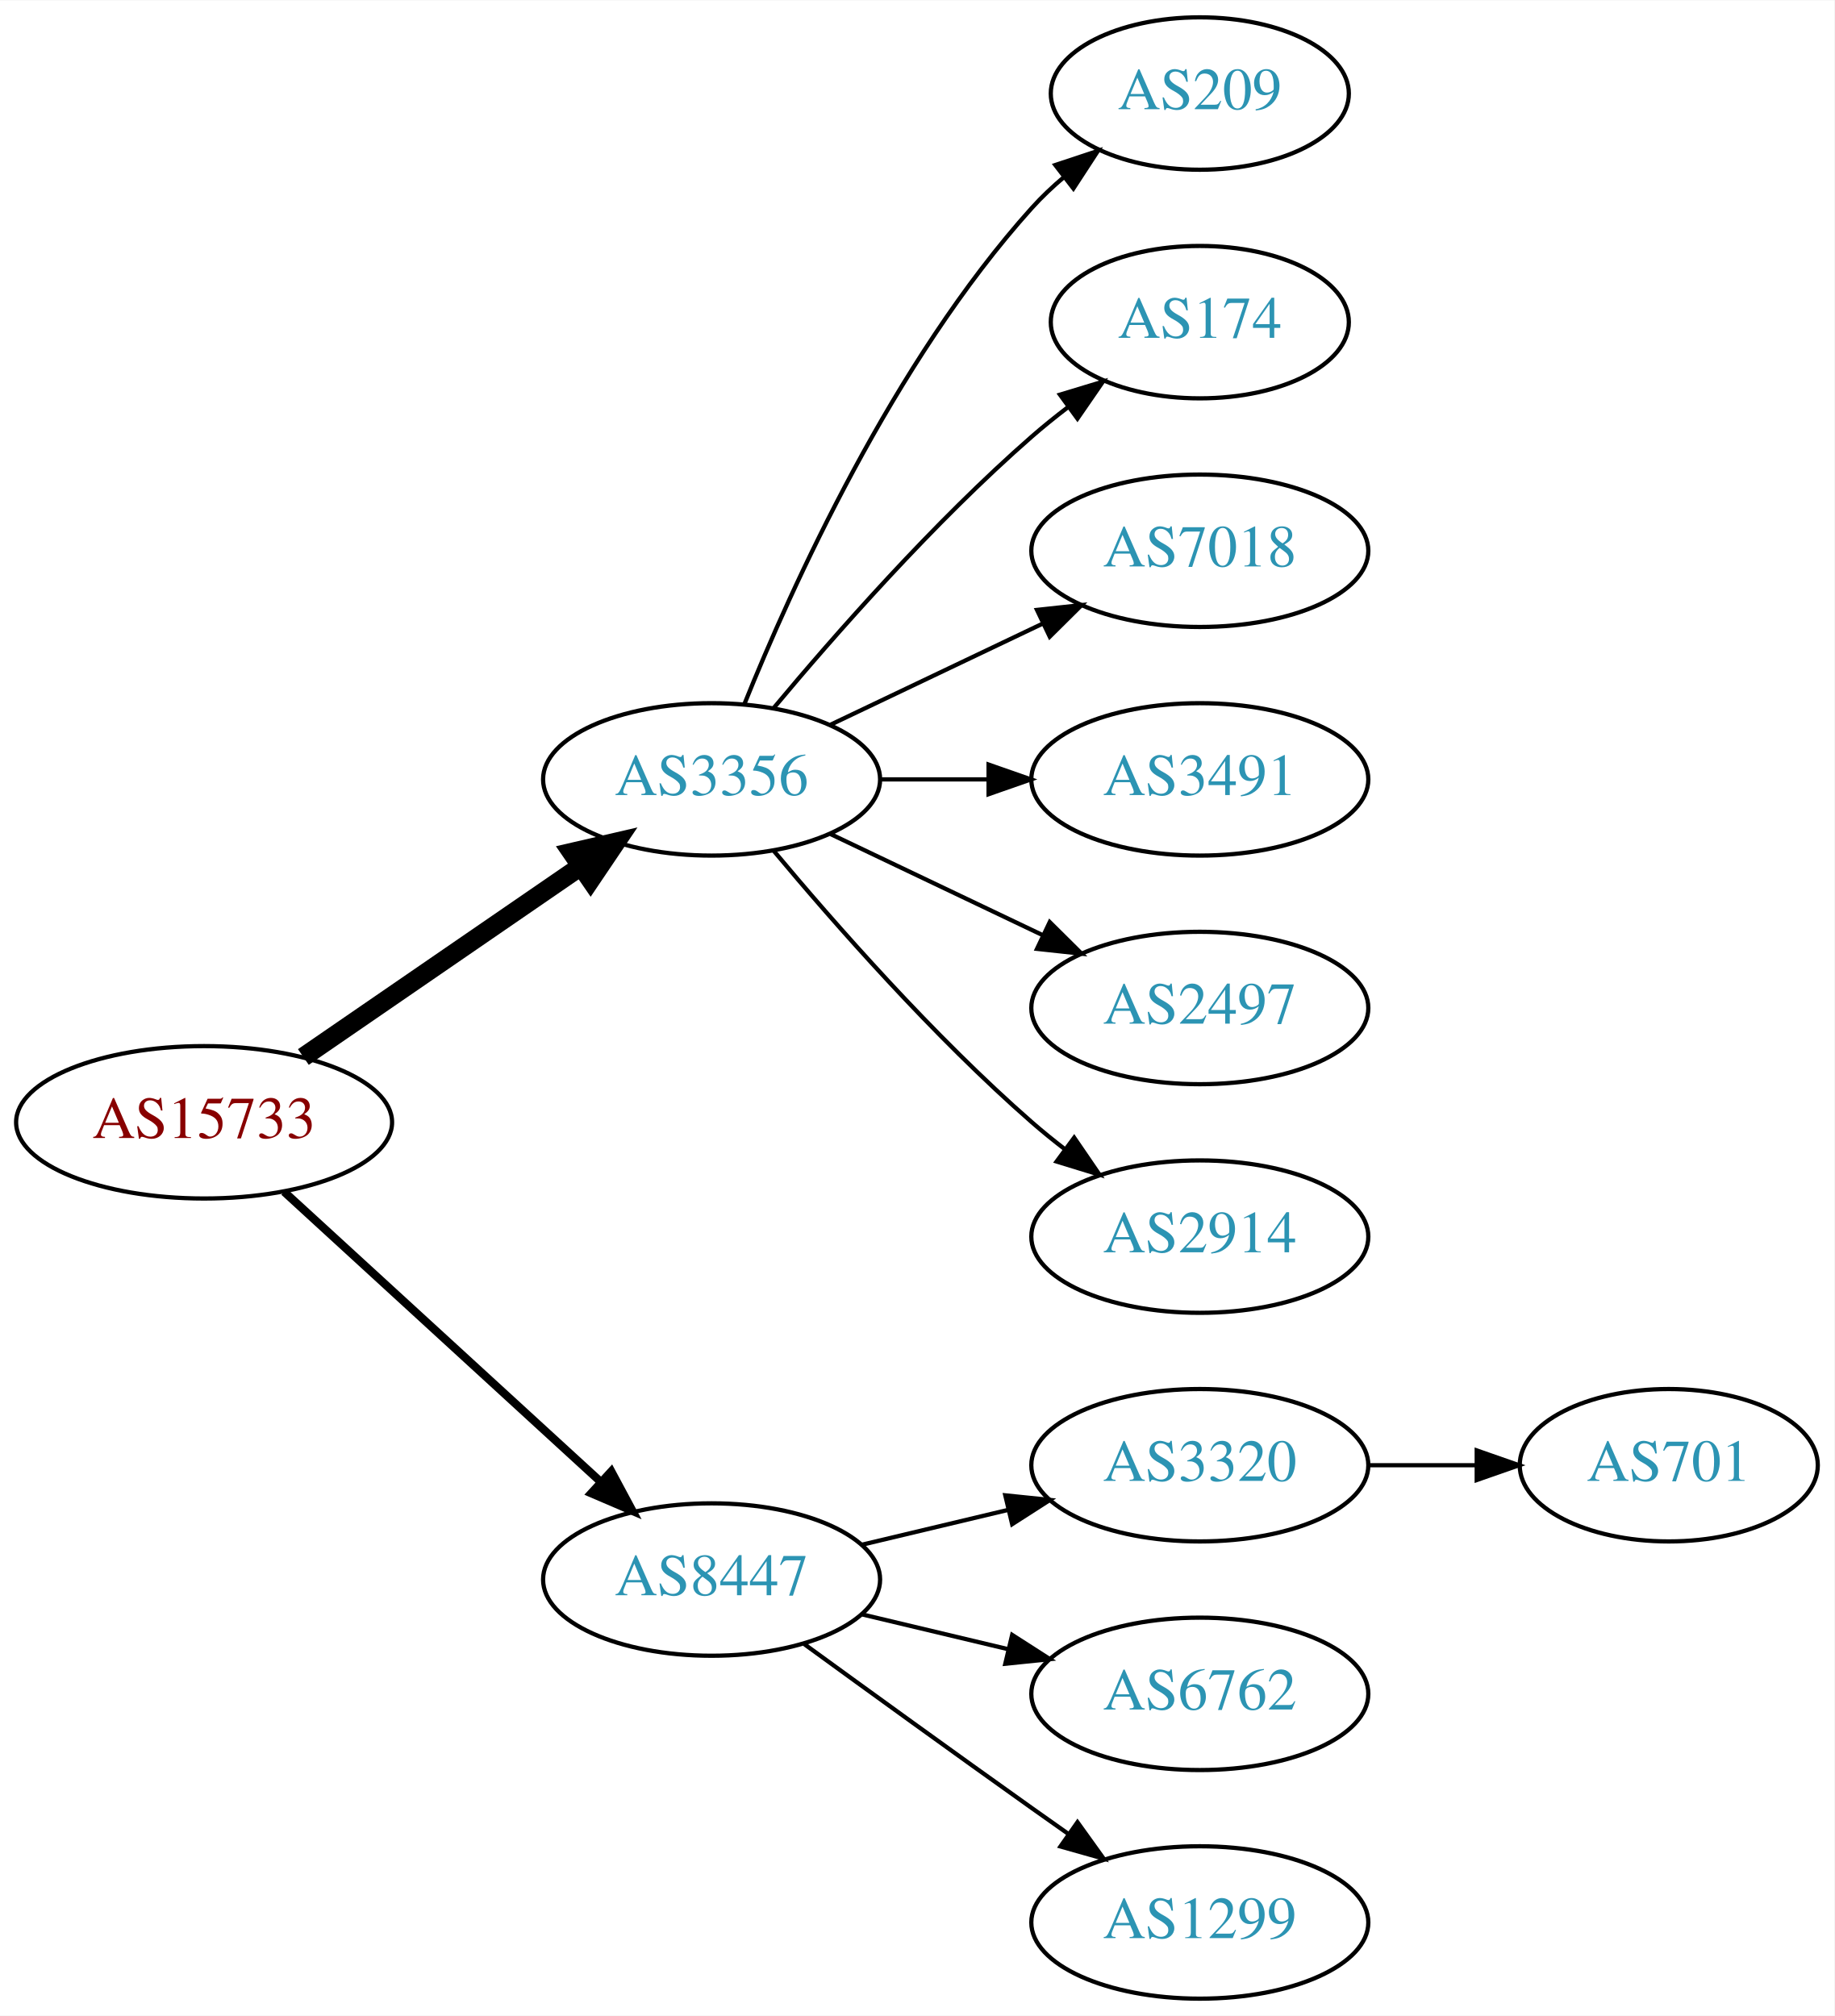
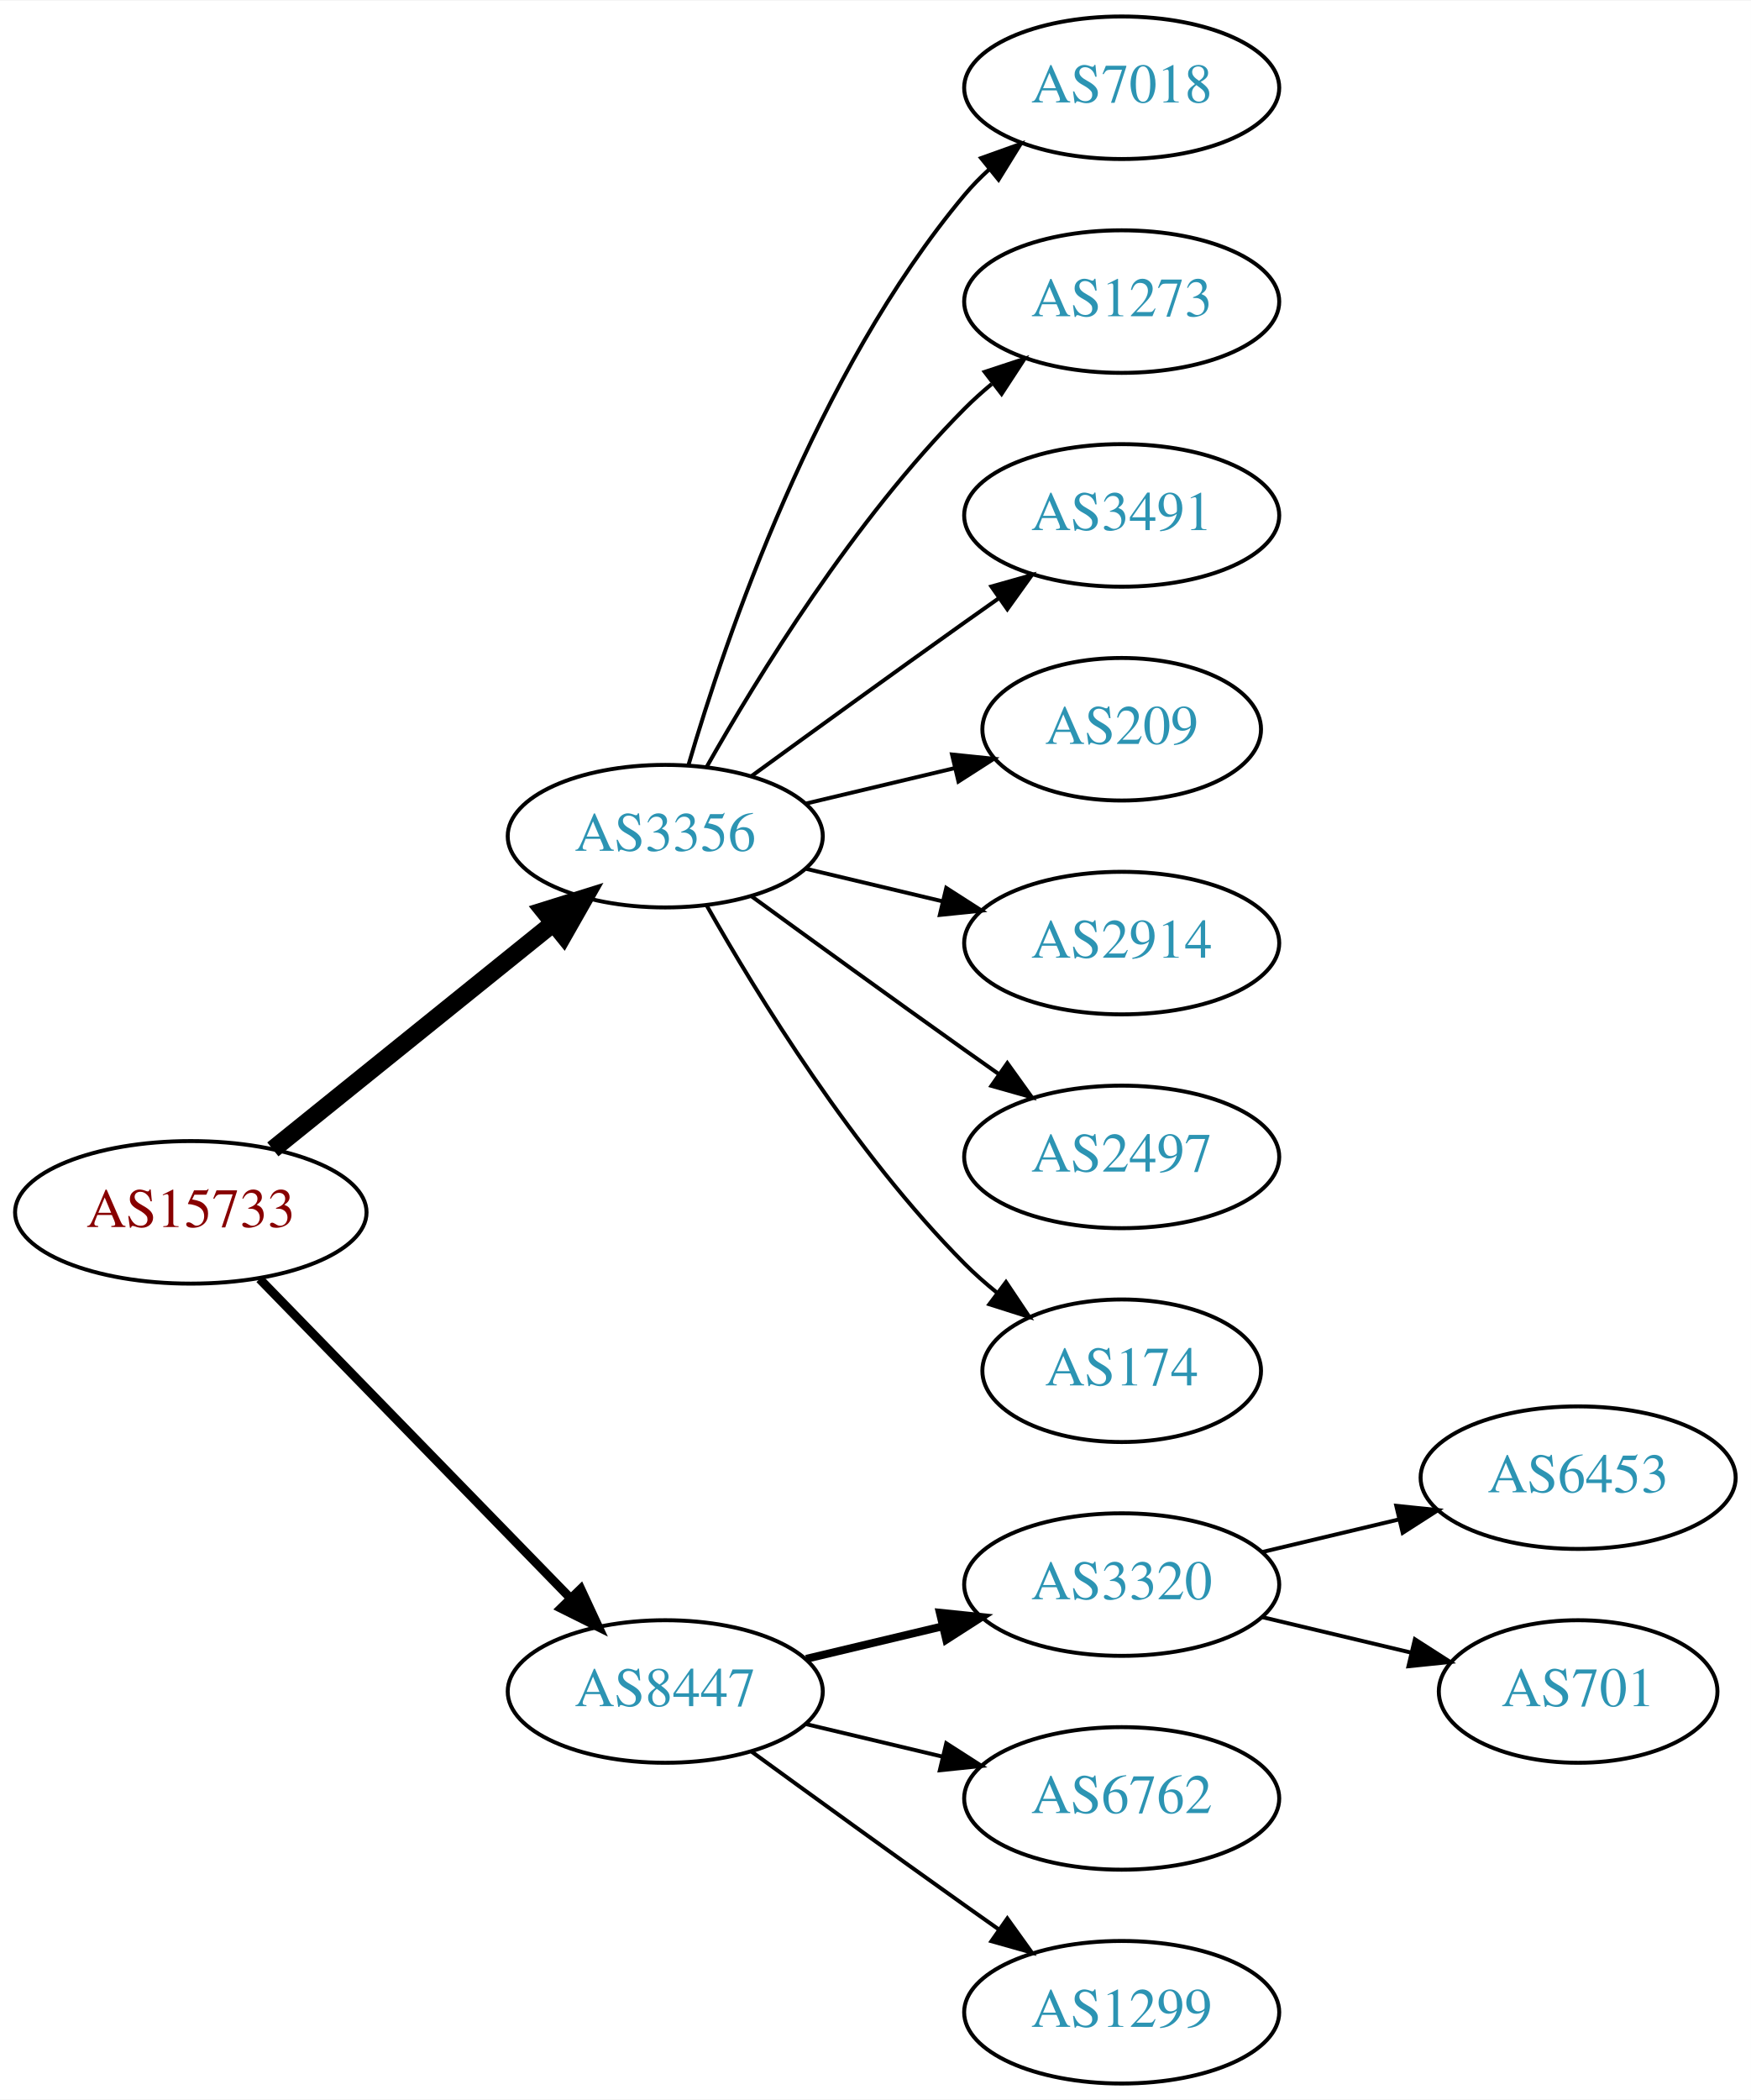
- <svg xmlns="http://www.w3.org/2000/svg" xmlns:xlink="http://www.w3.org/1999/xlink" width="433pt" height="476pt" viewBox="0.00 0.00 433.17 476.00">
-   <g id="graph0" class="graph" transform="scale(1 1) rotate(0) translate(4 472)">
-     <polygon fill="white" stroke="none" points="-4,4 -4,-472 429.172,-472 429.172,4 -4,4" />
+ <svg xmlns="http://www.w3.org/2000/svg" xmlns:xlink="http://www.w3.org/1999/xlink" width="442pt" height="530pt" viewBox="0.00 0.00 442.27 530.00">
+   <g id="graph0" class="graph" transform="scale(1 1) rotate(0) translate(4 526)">
+     <polygon fill="white" stroke="none" points="-4,4 -4,-526 438.271,-526 438.271,4 -4,4" />
    <g id="node1" class="node">
      <g id="a_node1">
        <a xlink:href="/asn/15733" xlink:title="AS15733 ~ Corporate Datacenter Austria [AT]">
-           <ellipse fill="#ffffff" stroke="black" cx="44.196" cy="-207" rx="44.393" ry="18" />
-           <text text-anchor="middle" x="44.196" y="-203.3" font-family="Times,serif" font-size="14.00" fill="#880000">AS15733</text>
+           <ellipse fill="#ffffff" stroke="black" cx="44.196" cy="-220" rx="44.393" ry="18" />
+           <text text-anchor="middle" x="44.196" y="-216.3" font-family="Times,serif" font-size="14.00" fill="#880000">AS15733</text>
        </a>
      </g>
    </g>
    <g id="node2" class="node">
      <g id="a_node2">
        <a xlink:href="/asn/3356" xlink:title="AS3356 ~ Level 3 Parent, LLC [US]">
-           <ellipse fill="#ffffff" stroke="black" cx="164.039" cy="-288" rx="39.794" ry="18" />
-           <text text-anchor="middle" x="164.039" y="-284.3" font-family="Times,serif" font-size="14.00" fill="#2c94b3">AS3356</text>
+           <ellipse fill="#ffffff" stroke="black" cx="164.039" cy="-315" rx="39.794" ry="18" />
+           <text text-anchor="middle" x="164.039" y="-311.3" font-family="Times,serif" font-size="14.00" fill="#2c94b3">AS3356</text>
        </a>
      </g>
    </g>
    <g id="edge1" class="edge">
-       <path fill="none" stroke="black" stroke-width="4.5" d="M67.639,-222.426C86.22,-235.198 112.781,-253.455 133.161,-267.463" />
-       <polygon fill="black" stroke="black" stroke-width="4.5" points="131.003,-270.758 141.475,-273.178 135.464,-264.269 131.003,-270.758" />
+       <path fill="none" stroke="black" stroke-width="4.5" d="M64.92,-235.901C84.325,-251.544 114.111,-275.557 135.775,-293.021" />
+       <polygon fill="black" stroke="black" stroke-width="4.5" points="133.386,-296.153 143.642,-299.363 138.328,-290.022 133.386,-296.153" />
    </g>
    <g id="node3" class="node">
      <g id="a_node3">
        <a xlink:href="/asn/8447" xlink:title="AS8447 ~ A1 Telekom Austria AG [AT]">
          <ellipse fill="#ffffff" stroke="black" cx="164.039" cy="-99" rx="39.794" ry="18" />
          <text text-anchor="middle" x="164.039" y="-95.3" font-family="Times,serif" font-size="14.00" fill="#2c94b3">AS8447</text>
        </a>
      </g>
    </g>
    <g id="edge2" class="edge">
-       <path fill="none" stroke="black" stroke-width="1.929" d="M63.094,-190.597C83.022,-172.333 115.38,-142.678 137.857,-122.079" />
-       <polygon fill="black" stroke="black" stroke-width="1.929" points="140.351,-124.54 145.359,-115.203 135.622,-119.38 140.351,-124.54" />
+       <path fill="none" stroke="black" stroke-width="2.25" d="M61.582,-203.175C82.011,-182.198 117.049,-146.222 140.129,-122.523" />
+       <polygon fill="black" stroke="black" stroke-width="2.25" points="142.699,-124.901 147.169,-115.295 137.684,-120.017 142.699,-124.901" />
    </g>
    <g id="node4" class="node">
      <g id="a_node4">
-         <a xlink:href="/asn/209" xlink:title="AS209 ~ CenturyLink Communications, LLC [US]">
-           <ellipse fill="#ffffff" stroke="black" cx="279.332" cy="-450" rx="35.194" ry="18" />
-           <text text-anchor="middle" x="279.332" y="-446.3" font-family="Times,serif" font-size="14.00" fill="#2c94b3">AS209</text>
+         <a xlink:href="/asn/7018" xlink:title="AS7018 ~ AT&amp;T Services, Inc. [US]">
+           <ellipse fill="#ffffff" stroke="black" cx="279.332" cy="-504" rx="39.794" ry="18" />
+           <text text-anchor="middle" x="279.332" y="-500.3" font-family="Times,serif" font-size="14.00" fill="#2c94b3">AS7018</text>
        </a>
      </g>
    </g>
    <g id="edge3" class="edge">
-       <path fill="none" stroke="black" d="M171.786,-305.787C182.837,-333.243 206.891,-386.578 239.685,-423 242.001,-425.572 244.606,-428.03 247.341,-430.343" />
-       <polygon fill="black" stroke="black" points="245.207,-433.117 255.264,-436.448 249.479,-427.572 245.207,-433.117" />
+       <path fill="none" stroke="black" d="M169.913,-333.002C179.227,-364.844 202.043,-431.981 239.685,-477 241.555,-479.237 243.654,-481.374 245.88,-483.396" />
+       <polygon fill="black" stroke="black" points="243.823,-486.234 253.799,-489.804 248.227,-480.793 243.823,-486.234" />
    </g>
    <g id="node5" class="node">
      <g id="a_node5">
-         <a xlink:href="/asn/174" xlink:title="AS174 ~ Cogent Communications [US]">
-           <ellipse fill="#ffffff" stroke="black" cx="279.332" cy="-396" rx="35.194" ry="18" />
-           <text text-anchor="middle" x="279.332" y="-392.3" font-family="Times,serif" font-size="14.00" fill="#2c94b3">AS174</text>
+         <a xlink:href="/asn/1273" xlink:title="AS1273 ~ Vodafone Group PLC [EU]">
+           <ellipse fill="#ffffff" stroke="black" cx="279.332" cy="-450" rx="39.794" ry="18" />
+           <text text-anchor="middle" x="279.332" y="-446.3" font-family="Times,serif" font-size="14.00" fill="#2c94b3">AS1273</text>
        </a>
      </g>
    </g>
    <g id="edge4" class="edge">
-       <path fill="none" stroke="black" d="M178.669,-304.817C192.951,-321.929 216.498,-348.745 239.685,-369 242.355,-371.332 245.228,-373.648 248.158,-375.886" />
-       <polygon fill="black" stroke="black" points="246.309,-378.87 256.449,-381.939 250.436,-373.216 246.309,-378.87" />
+       <path fill="none" stroke="black" d="M174.498,-332.49C187.28,-355.096 211.712,-394.886 239.685,-423 241.796,-425.121 244.092,-427.188 246.477,-429.171" />
+       <polygon fill="black" stroke="black" points="244.73,-432.242 254.793,-435.556 248.993,-426.69 244.73,-432.242" />
    </g>
    <g id="node6" class="node">
      <g id="a_node6">
-         <a xlink:href="/asn/7018" xlink:title="AS7018 ~ AT&amp;T Services, Inc. [US]">
-           <ellipse fill="#ffffff" stroke="black" cx="279.332" cy="-342" rx="39.794" ry="18" />
-           <text text-anchor="middle" x="279.332" y="-338.3" font-family="Times,serif" font-size="14.00" fill="#2c94b3">AS7018</text>
+         <a xlink:href="/asn/3491" xlink:title="AS3491 ~ PCCW Global, Inc. [US]">
+           <ellipse fill="#ffffff" stroke="black" cx="279.332" cy="-396" rx="39.794" ry="18" />
+           <text text-anchor="middle" x="279.332" y="-392.3" font-family="Times,serif" font-size="14.00" fill="#2c94b3">AS3491</text>
        </a>
      </g>
    </g>
    <g id="edge5" class="edge">
-       <path fill="none" stroke="black" d="M192.175,-300.934C207.169,-308.081 225.99,-317.052 242.213,-324.785" />
-       <polygon fill="black" stroke="black" points="240.884,-328.028 251.417,-329.171 243.895,-321.709 240.884,-328.028" />
+       <path fill="none" stroke="black" d="M185.887,-330.222C200.821,-341.091 221.435,-356.025 239.685,-369 242.506,-371.005 245.449,-373.085 248.397,-375.159" />
+       <polygon fill="black" stroke="black" points="246.424,-378.05 256.621,-380.926 250.443,-372.319 246.424,-378.05" />
    </g>
    <g id="node7" class="node">
      <g id="a_node7">
-         <a xlink:href="/asn/3491" xlink:title="AS3491 ~ PCCW Global, Inc. [US]">
-           <ellipse fill="#ffffff" stroke="black" cx="279.332" cy="-288" rx="39.794" ry="18" />
-           <text text-anchor="middle" x="279.332" y="-284.3" font-family="Times,serif" font-size="14.00" fill="#2c94b3">AS3491</text>
+         <a xlink:href="/asn/209" xlink:title="AS209 ~ CenturyLink Communications, LLC [US]">
+           <ellipse fill="#ffffff" stroke="black" cx="279.332" cy="-342" rx="35.194" ry="18" />
+           <text text-anchor="middle" x="279.332" y="-338.3" font-family="Times,serif" font-size="14.00" fill="#2c94b3">AS209</text>
        </a>
      </g>
    </g>
    <g id="edge6" class="edge">
-       <path fill="none" stroke="black" d="M203.711,-288C211.914,-288 220.678,-288 229.21,-288" />
-       <polygon fill="black" stroke="black" points="229.449,-291.5 239.449,-288 229.449,-284.5 229.449,-291.5" />
+       <path fill="none" stroke="black" d="M199.646,-323.248C211.44,-326.058 224.745,-329.229 237.013,-332.153" />
+       <polygon fill="black" stroke="black" points="236.479,-335.624 247.018,-334.537 238.101,-328.814 236.479,-335.624" />
    </g>
    <g id="node8" class="node">
      <g id="a_node8">
+         <a xlink:href="/asn/2914" xlink:title="AS2914 ~ NTT America, Inc. [US]">
+           <ellipse fill="#ffffff" stroke="black" cx="279.332" cy="-288" rx="39.794" ry="18" />
+           <text text-anchor="middle" x="279.332" y="-284.3" font-family="Times,serif" font-size="14.00" fill="#2c94b3">AS2914</text>
+         </a>
+       </g>
+     </g>
+     <g id="edge7" class="edge">
+       <path fill="none" stroke="black" d="M199.646,-306.752C210.517,-304.162 222.671,-301.265 234.114,-298.538" />
+       <polygon fill="black" stroke="black" points="235.02,-301.92 243.936,-296.197 233.397,-295.111 235.02,-301.92" />
+     </g>
+     <g id="node9" class="node">
+       <g id="a_node9">
        <a xlink:href="/asn/2497" xlink:title="AS2497 ~ Internet Initiative Japan Inc. [JP]">
          <ellipse fill="#ffffff" stroke="black" cx="279.332" cy="-234" rx="39.794" ry="18" />
          <text text-anchor="middle" x="279.332" y="-230.3" font-family="Times,serif" font-size="14.00" fill="#2c94b3">AS2497</text>
        </a>
      </g>
    </g>
-     <g id="edge7" class="edge">
-       <path fill="none" stroke="black" d="M192.175,-275.066C207.169,-267.919 225.99,-258.948 242.213,-251.215" />
-       <polygon fill="black" stroke="black" points="243.895,-254.291 251.417,-246.829 240.884,-247.972 243.895,-254.291" />
+     <g id="edge8" class="edge">
+       <path fill="none" stroke="black" d="M185.887,-299.778C200.821,-288.909 221.435,-273.975 239.685,-261 242.506,-258.995 245.449,-256.915 248.397,-254.841" />
+       <polygon fill="black" stroke="black" points="250.443,-257.681 256.621,-249.074 246.424,-251.95 250.443,-257.681" />
    </g>
-     <g id="node9" class="node">
-       <g id="a_node9">
-         <a xlink:href="/asn/2914" xlink:title="AS2914 ~ NTT America, Inc. [US]">
-           <ellipse fill="#ffffff" stroke="black" cx="279.332" cy="-180" rx="39.794" ry="18" />
-           <text text-anchor="middle" x="279.332" y="-176.3" font-family="Times,serif" font-size="14.00" fill="#2c94b3">AS2914</text>
+     <g id="node10" class="node">
+       <g id="a_node10">
+         <a xlink:href="/asn/174" xlink:title="AS174 ~ Cogent Communications [US]">
+           <ellipse fill="#ffffff" stroke="black" cx="279.332" cy="-180" rx="35.194" ry="18" />
+           <text text-anchor="middle" x="279.332" y="-176.3" font-family="Times,serif" font-size="14.00" fill="#2c94b3">AS174</text>
        </a>
      </g>
    </g>
-     <g id="edge8" class="edge">
-       <path fill="none" stroke="black" d="M178.669,-271.183C192.951,-254.071 216.498,-227.255 239.685,-207 242.151,-204.846 244.789,-202.706 247.487,-200.628" />
-       <polygon fill="black" stroke="black" points="249.66,-203.375 255.641,-194.63 245.512,-197.736 249.66,-203.375" />
+     <g id="edge9" class="edge">
+       <path fill="none" stroke="black" d="M174.498,-297.51C187.28,-274.904 211.712,-235.114 239.685,-207 242.185,-204.487 244.946,-202.051 247.807,-199.739" />
+       <polygon fill="black" stroke="black" points="250.108,-202.389 256.004,-193.587 245.905,-196.79 250.108,-202.389" />
    </g>
-     <g id="node10" class="node">
-       <g id="a_node10">
+     <g id="node11" class="node">
+       <g id="a_node11">
        <a xlink:href="/asn/3320" xlink:title="AS3320 ~ DTAG [DE]">
          <ellipse fill="#ffffff" stroke="black" cx="279.332" cy="-126" rx="39.794" ry="18" />
          <text text-anchor="middle" x="279.332" y="-122.3" font-family="Times,serif" font-size="14.00" fill="#2c94b3">AS3320</text>
        </a>
      </g>
    </g>
-     <g id="edge9" class="edge">
-       <path fill="none" stroke="black" d="M199.646,-107.248C210.517,-109.838 222.671,-112.735 234.114,-115.462" />
-       <polygon fill="black" stroke="black" points="233.397,-118.889 243.936,-117.803 235.02,-112.08 233.397,-118.889" />
+     <g id="edge10" class="edge">
+       <path fill="none" stroke="black" stroke-width="2" d="M199.646,-107.248C210.517,-109.838 222.671,-112.735 234.114,-115.462" />
+       <polygon fill="black" stroke="black" stroke-width="2" points="233.397,-118.889 243.936,-117.803 235.02,-112.08 233.397,-118.889" />
    </g>
-     <g id="node11" class="node">
-       <g id="a_node11">
+     <g id="node12" class="node">
+       <g id="a_node12">
        <a xlink:href="/asn/6762" xlink:title="AS6762 ~ TELECOM ITALIA SPARKLE S.p.A. [IT]">
          <ellipse fill="#ffffff" stroke="black" cx="279.332" cy="-72" rx="39.794" ry="18" />
          <text text-anchor="middle" x="279.332" y="-68.3" font-family="Times,serif" font-size="14.00" fill="#2c94b3">AS6762</text>
        </a>
      </g>
    </g>
-     <g id="edge10" class="edge">
+     <g id="edge11" class="edge">
      <path fill="none" stroke="black" d="M199.646,-90.752C210.517,-88.162 222.671,-85.265 234.114,-82.538" />
      <polygon fill="black" stroke="black" points="235.02,-85.92 243.936,-80.197 233.397,-79.111 235.02,-85.92" />
    </g>
-     <g id="node12" class="node">
-       <g id="a_node12">
+     <g id="node13" class="node">
+       <g id="a_node13">
        <a xlink:href="/asn/1299" xlink:title="AS1299 ~ Telia Carrier [EU]">
          <ellipse fill="#ffffff" stroke="black" cx="279.332" cy="-18" rx="39.794" ry="18" />
          <text text-anchor="middle" x="279.332" y="-14.3" font-family="Times,serif" font-size="14.00" fill="#2c94b3">AS1299</text>
        </a>
      </g>
    </g>
-     <g id="edge11" class="edge">
+     <g id="edge12" class="edge">
      <path fill="none" stroke="black" d="M185.887,-83.778C200.821,-72.909 221.435,-57.975 239.685,-45 242.506,-42.995 245.449,-40.915 248.397,-38.841" />
      <polygon fill="black" stroke="black" points="250.443,-41.681 256.621,-33.074 246.424,-35.95 250.443,-41.681" />
    </g>
-     <g id="node13" class="node">
-       <g id="a_node13">
-         <a xlink:href="/asn/701" xlink:title="AS701 ~ UUNET [US]">
-           <ellipse fill="#ffffff" stroke="black" cx="390.075" cy="-126" rx="35.194" ry="18" />
-           <text text-anchor="middle" x="390.075" y="-122.3" font-family="Times,serif" font-size="14.00" fill="#2c94b3">AS701</text>
+     <g id="node14" class="node">
+       <g id="a_node14">
+         <a xlink:href="/asn/6453" xlink:title="AS6453 ~ TATA COMMUNICATIONS (AMERICA) INC [US]">
+           <ellipse fill="#ffffff" stroke="black" cx="394.625" cy="-153" rx="39.794" ry="18" />
+           <text text-anchor="middle" x="394.625" y="-149.3" font-family="Times,serif" font-size="14.00" fill="#2c94b3">AS6453</text>
        </a>
      </g>
    </g>
-     <g id="edge12" class="edge">
-       <path fill="none" stroke="black" d="M319.283,-126C327.515,-126 336.262,-126 344.678,-126" />
-       <polygon fill="black" stroke="black" points="344.723,-129.5 354.723,-126 344.723,-122.5 344.723,-129.5" />
+     <g id="edge13" class="edge">
+       <path fill="none" stroke="black" d="M314.939,-134.248C325.81,-136.838 337.964,-139.735 349.407,-142.462" />
+       <polygon fill="black" stroke="black" points="348.69,-145.889 359.229,-144.803 350.313,-139.08 348.69,-145.889" />
+     </g>
+     <g id="node15" class="node">
+       <g id="a_node15">
+         <a xlink:href="/asn/701" xlink:title="AS701 ~ UUNET [US]">
+           <ellipse fill="#ffffff" stroke="black" cx="394.625" cy="-99" rx="35.194" ry="18" />
+           <text text-anchor="middle" x="394.625" y="-95.3" font-family="Times,serif" font-size="14.00" fill="#2c94b3">AS701</text>
+         </a>
+       </g>
+     </g>
+     <g id="edge14" class="edge">
+       <path fill="none" stroke="black" d="M314.939,-117.752C326.733,-114.942 340.038,-111.771 352.306,-108.847" />
+       <polygon fill="black" stroke="black" points="353.394,-112.186 362.311,-106.463 351.772,-105.376 353.394,-112.186" />
    </g>
  </g>
</svg>
